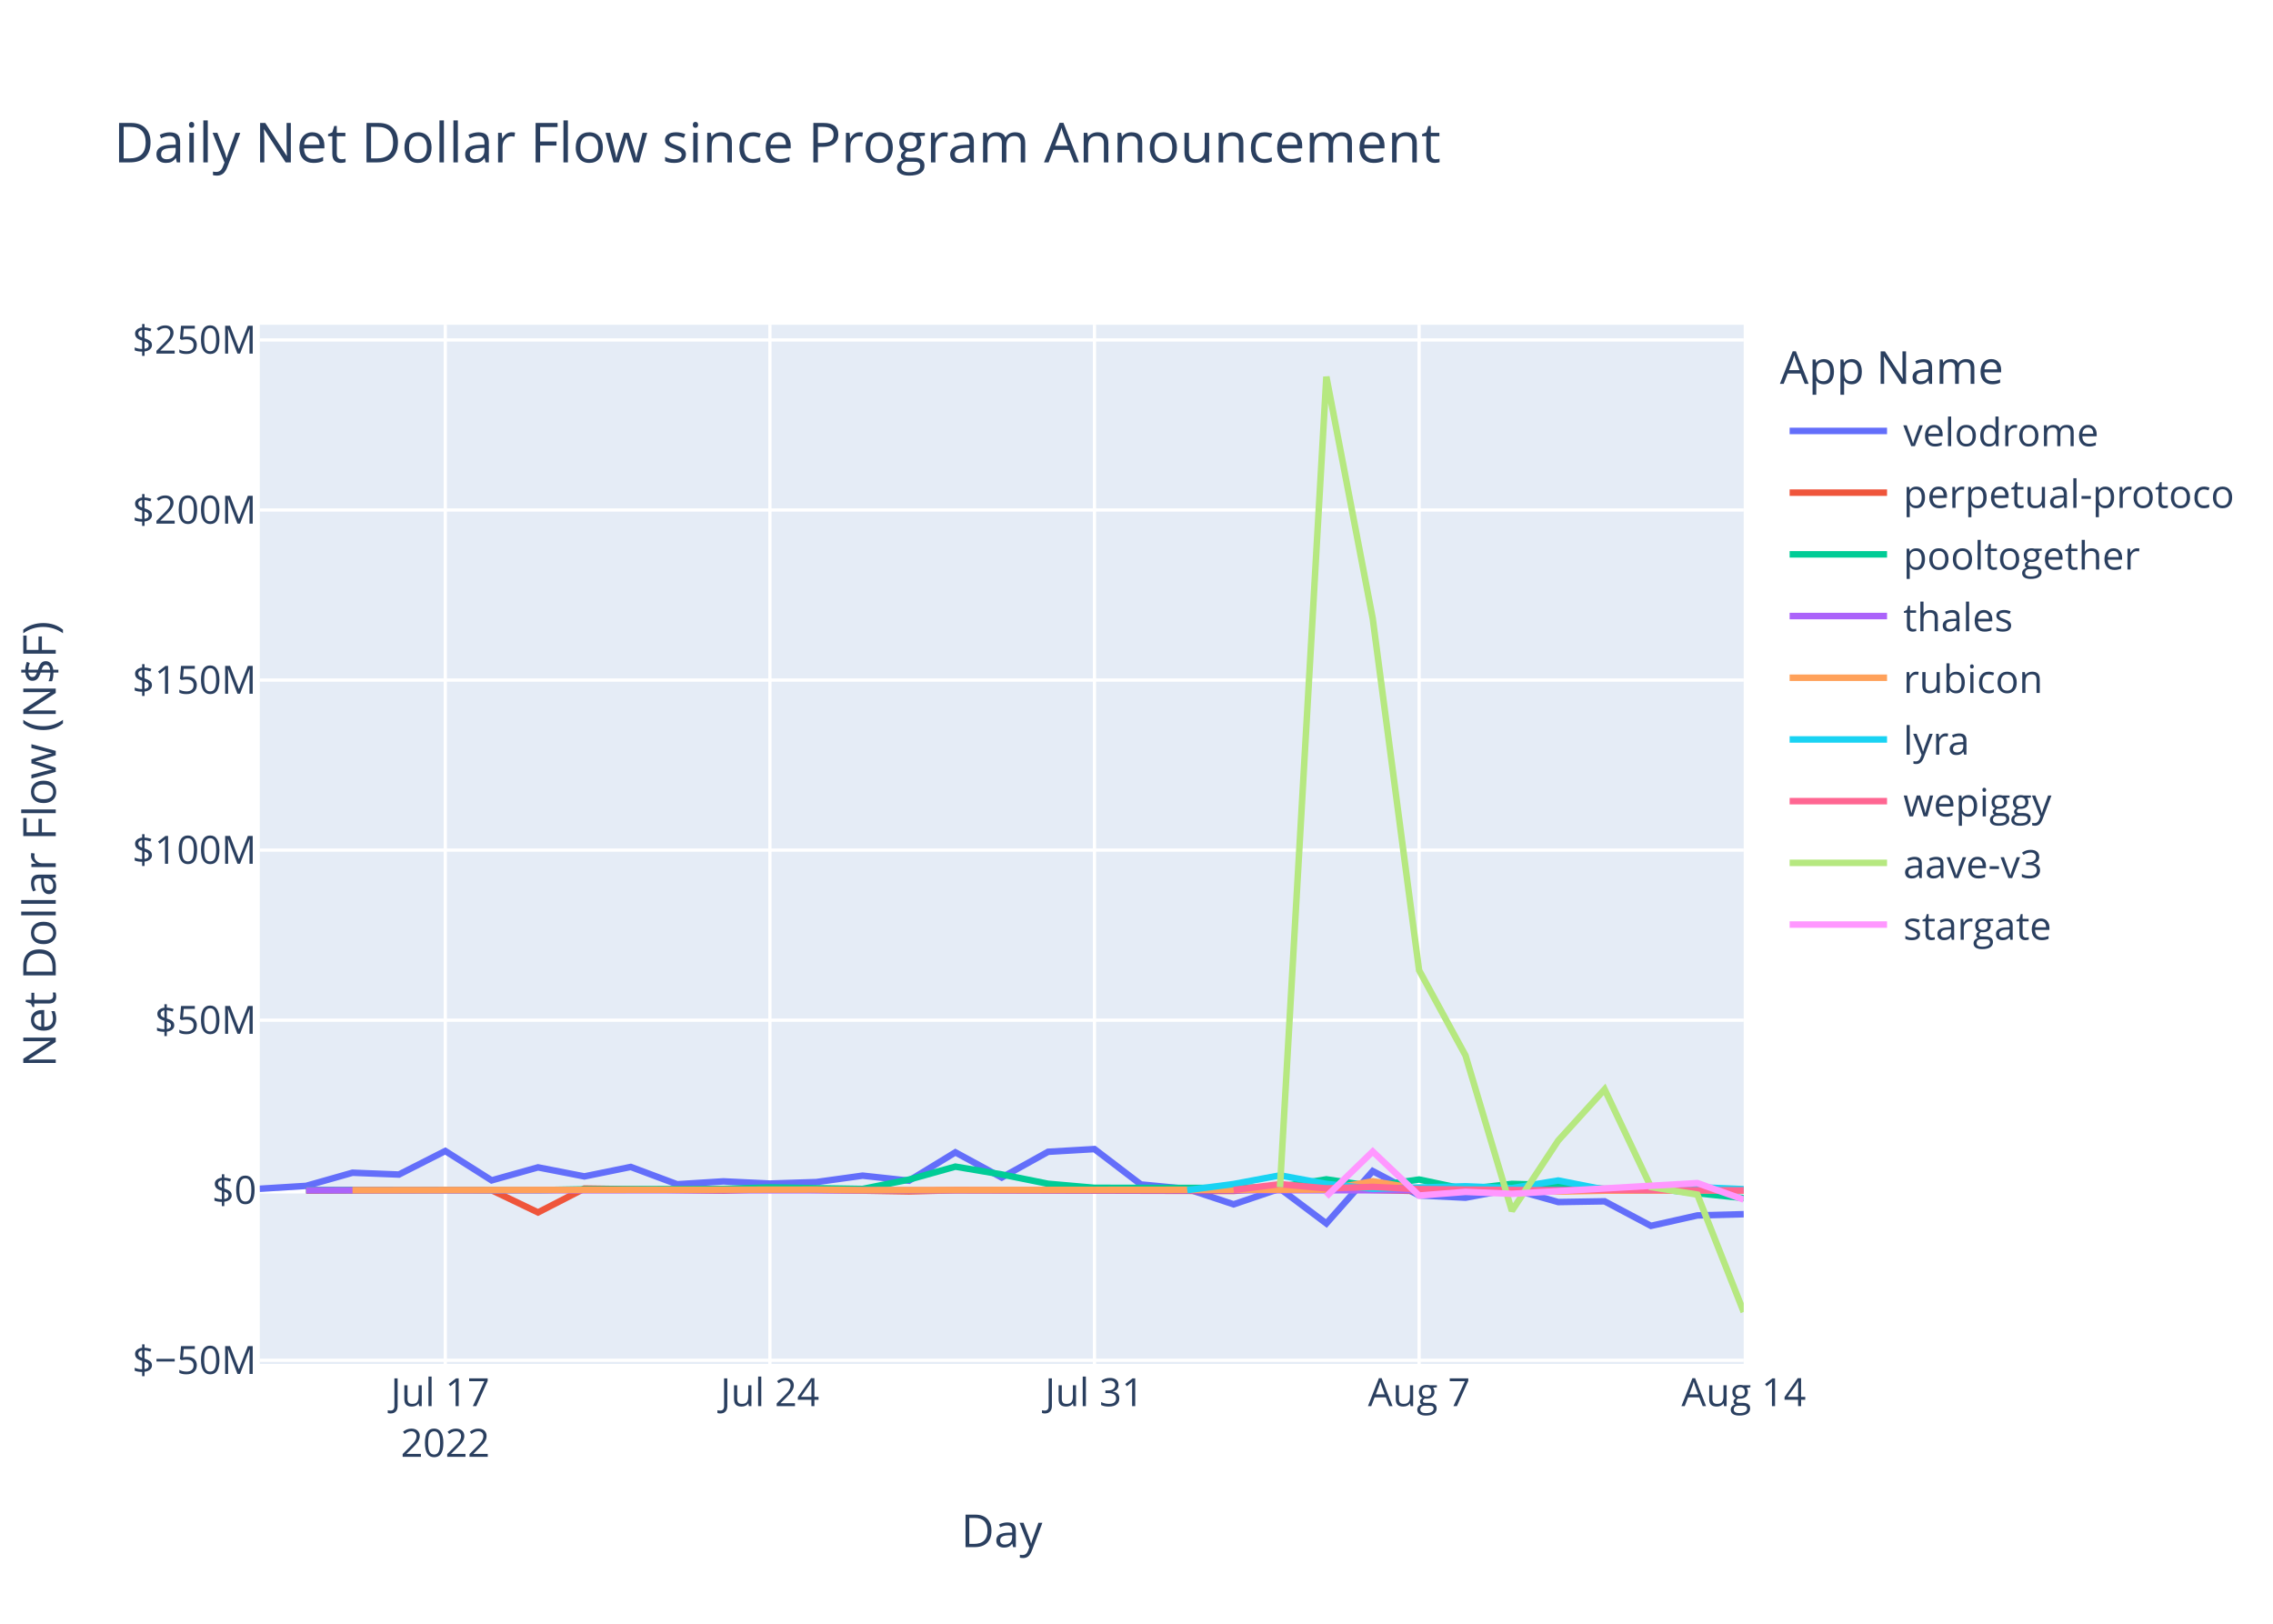
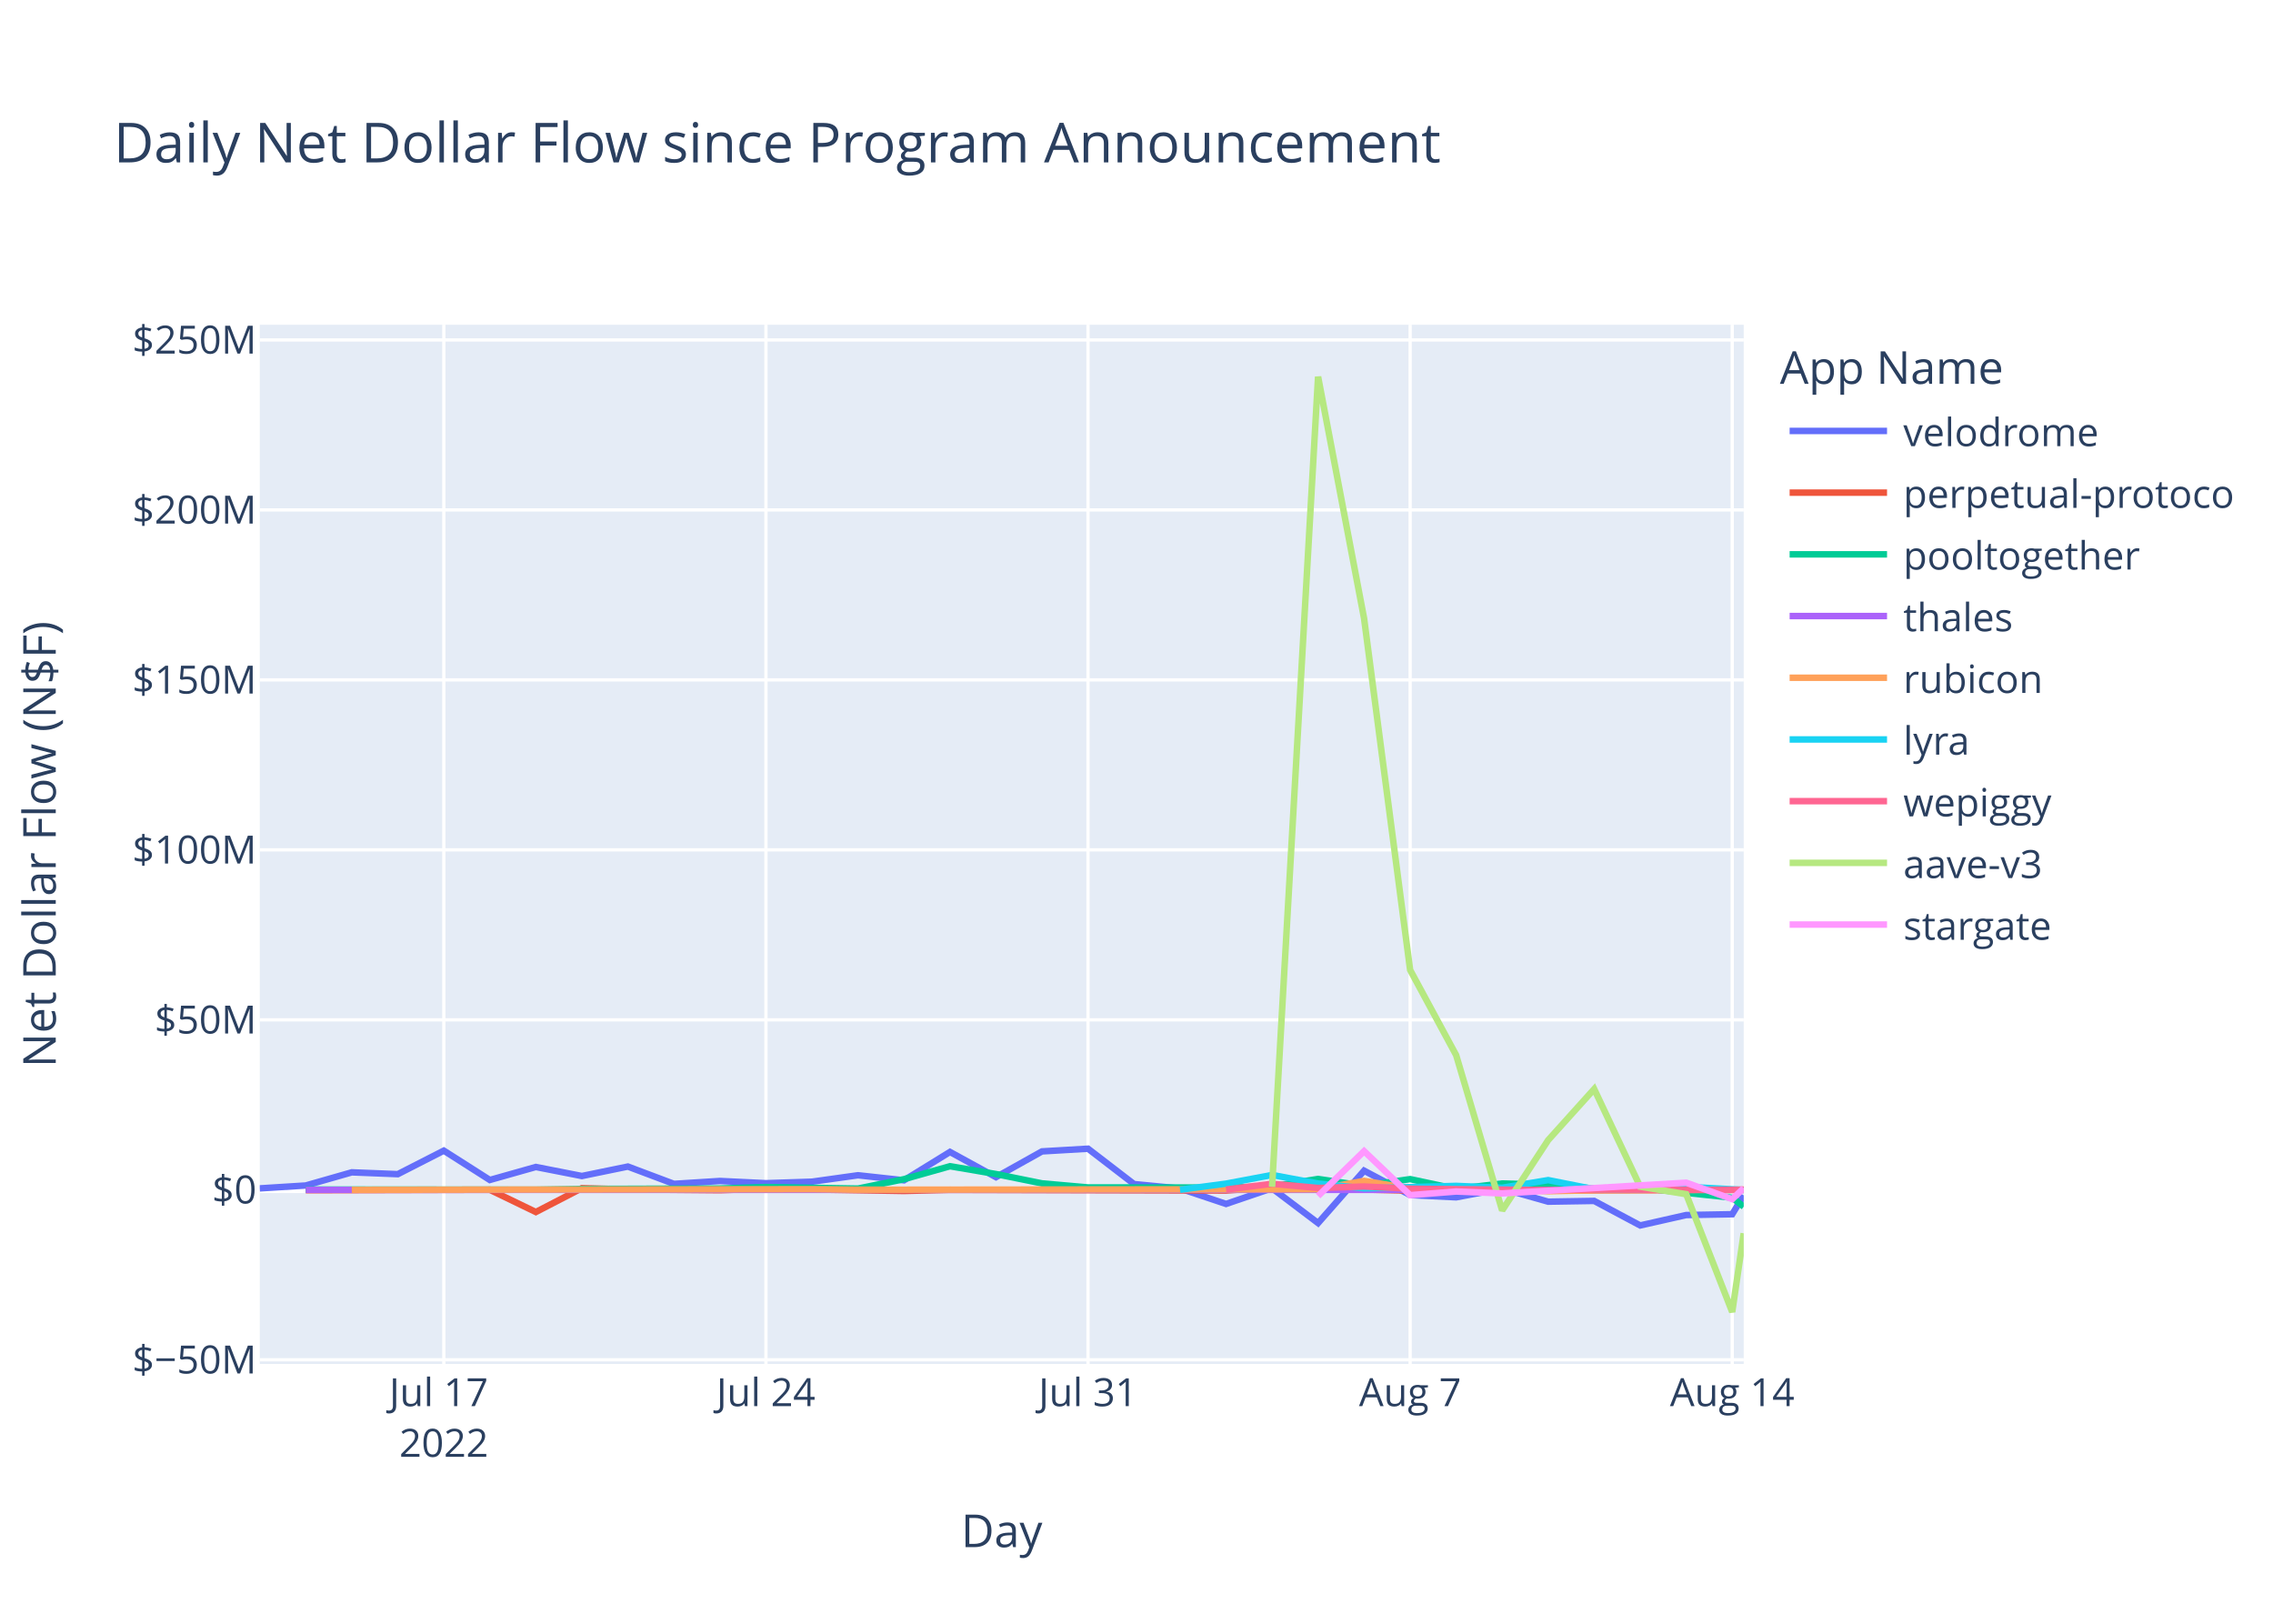
<svg xmlns="http://www.w3.org/2000/svg" class="main-svg" width="700" height="500" style="" viewBox="0 0 700 500">
  <rect x="0" y="0" width="700" height="500" style="fill: rgb(255, 255, 255); fill-opacity: 1;" />
-   <defs id="defs-5bc1cd">
+   <defs id="defs-73af86">
    <g class="clips">
-       <clipPath id="clip5bc1cdxyplot" class="plotclip">
+       <clipPath id="clip73af86xyplot" class="plotclip">
        <rect width="457" height="320" />
      </clipPath>
-       <clipPath class="axesclip" id="clip5bc1cdx">
+       <clipPath class="axesclip" id="clip73af86x">
        <rect x="80" y="0" width="457" height="500" />
      </clipPath>
-       <clipPath class="axesclip" id="clip5bc1cdy">
+       <clipPath class="axesclip" id="clip73af86y">
        <rect x="0" y="100" width="700" height="320" />
      </clipPath>
-       <clipPath class="axesclip" id="clip5bc1cdxy">
+       <clipPath class="axesclip" id="clip73af86xy">
        <rect x="80" y="100" width="457" height="320" />
      </clipPath>
    </g>
    <g class="gradients" />
    <g class="patterns" />
  </defs>
  <g class="bglayer">
    <rect class="bg" x="80" y="100" width="457" height="320" style="fill: rgb(229, 236, 246); fill-opacity: 1; stroke-width: 0;" />
  </g>
  <g class="layer-below">
    <g class="imagelayer" />
    <g class="shapelayer" />
  </g>
  <g class="cartesianlayer">
    <g class="subplot xy">
      <g class="layer-subplot">
        <g class="shapelayer" />
        <g class="imagelayer" />
      </g>
      <g class="minor-gridlayer">
        <g class="x" />
        <g class="y" />
      </g>
      <g class="gridlayer">
        <g class="x">
-           <path class="xgrid crisp" transform="translate(137.13,0)" d="M0,100v320" style="stroke: rgb(255, 255, 255); stroke-opacity: 1; stroke-width: 1px;" />
-           <path class="xgrid crisp" transform="translate(237.1,0)" d="M0,100v320" style="stroke: rgb(255, 255, 255); stroke-opacity: 1; stroke-width: 1px;" />
-           <path class="xgrid crisp" transform="translate(337.06,0)" d="M0,100v320" style="stroke: rgb(255, 255, 255); stroke-opacity: 1; stroke-width: 1px;" />
-           <path class="xgrid crisp" transform="translate(437.03,0)" d="M0,100v320" style="stroke: rgb(255, 255, 255); stroke-opacity: 1; stroke-width: 1px;" />
+           <path class="xgrid crisp" transform="translate(136.68,0)" d="M0,100v320" style="stroke: rgb(255, 255, 255); stroke-opacity: 1; stroke-width: 1px;" />
+           <path class="xgrid crisp" transform="translate(235.88,0)" d="M0,100v320" style="stroke: rgb(255, 255, 255); stroke-opacity: 1; stroke-width: 1px;" />
+           <path class="xgrid crisp" transform="translate(335.07,0)" d="M0,100v320" style="stroke: rgb(255, 255, 255); stroke-opacity: 1; stroke-width: 1px;" />
+           <path class="xgrid crisp" transform="translate(434.27,0)" d="M0,100v320" style="stroke: rgb(255, 255, 255); stroke-opacity: 1; stroke-width: 1px;" />
+           <path class="xgrid crisp" transform="translate(533.46,0)" d="M0,100v320" style="stroke: rgb(255, 255, 255); stroke-opacity: 1; stroke-width: 1px;" />
        </g>
        <g class="y">
-           <path class="ygrid crisp" transform="translate(0,418.87)" d="M80,0h457" style="stroke: rgb(255, 255, 255); stroke-opacity: 1; stroke-width: 1px;" />
-           <path class="ygrid crisp" transform="translate(0,314.14)" d="M80,0h457" style="stroke: rgb(255, 255, 255); stroke-opacity: 1; stroke-width: 1px;" />
-           <path class="ygrid crisp" transform="translate(0,261.77)" d="M80,0h457" style="stroke: rgb(255, 255, 255); stroke-opacity: 1; stroke-width: 1px;" />
-           <path class="ygrid crisp" transform="translate(0,209.41)" d="M80,0h457" style="stroke: rgb(255, 255, 255); stroke-opacity: 1; stroke-width: 1px;" />
-           <path class="ygrid crisp" transform="translate(0,157.04)" d="M80,0h457" style="stroke: rgb(255, 255, 255); stroke-opacity: 1; stroke-width: 1px;" />
+           <path class="ygrid crisp" transform="translate(0,418.72)" d="M80,0h457" style="stroke: rgb(255, 255, 255); stroke-opacity: 1; stroke-width: 1px;" />
+           <path class="ygrid crisp" transform="translate(0,314.04)" d="M80,0h457" style="stroke: rgb(255, 255, 255); stroke-opacity: 1; stroke-width: 1px;" />
+           <path class="ygrid crisp" transform="translate(0,261.7)" d="M80,0h457" style="stroke: rgb(255, 255, 255); stroke-opacity: 1; stroke-width: 1px;" />
+           <path class="ygrid crisp" transform="translate(0,209.36)" d="M80,0h457" style="stroke: rgb(255, 255, 255); stroke-opacity: 1; stroke-width: 1px;" />
+           <path class="ygrid crisp" transform="translate(0,157.02)" d="M80,0h457" style="stroke: rgb(255, 255, 255); stroke-opacity: 1; stroke-width: 1px;" />
          <path class="ygrid crisp" transform="translate(0,104.68)" d="M80,0h457" style="stroke: rgb(255, 255, 255); stroke-opacity: 1; stroke-width: 1px;" />
        </g>
      </g>
      <g class="zerolinelayer">
-         <path class="yzl zl crisp" transform="translate(0,366.5)" d="M80,0h457" style="stroke: rgb(255, 255, 255); stroke-opacity: 1; stroke-width: 2px;" />
+         <path class="yzl zl crisp" transform="translate(0,366.38)" d="M80,0h457" style="stroke: rgb(255, 255, 255); stroke-opacity: 1; stroke-width: 2px;" />
      </g>
      <path class="xlines-below" />
      <path class="ylines-below" />
      <g class="overlines-below" />
      <g class="xaxislayer-below" />
      <g class="yaxislayer-below" />
      <g class="overaxes-below" />
-       <g class="plot" transform="translate(80,100)" clip-path="url(#clip5bc1cdxyplot)">
+       <g class="plot" transform="translate(80,100)" clip-path="url(#clip73af86xyplot)">
        <g class="scatterlayer mlayer">
-           <g class="trace scatter tracec7dfb0" style="stroke-miterlimit: 2; opacity: 1;">
-             <g class="fills" />
-             <g class="errorbars" />
-             <g class="lines">
-               <path class="js-line" d="M0,266.06L14.28,265.17L28.56,261.12L42.84,261.68L57.13,254.43L71.41,263.47L85.69,259.47L99.97,262.25L114.25,259.34L128.53,264.67L142.81,263.78L157.1,264.46L171.38,264L185.66,262.02L199.94,263.57L214.22,254.84L228.5,262.6L242.78,254.67L257.06,253.84L271.35,264.73L285.63,266.1L299.91,270.85L314.19,266.02L328.47,276.74L342.75,260.61L357.03,268.11L371.32,268.81L385.6,266.13L399.88,270.15L414.16,269.92L428.44,277.48L442.72,274.27L457,273.89" style="vector-effect: non-scaling-stroke; fill: none; stroke: rgb(99, 110, 250); stroke-opacity: 1; stroke-width: 2px; opacity: 1;" />
-             </g>
-             <g class="points" />
-             <g class="text" />
-           </g>
-           <g class="trace scatter traced5b35f" style="stroke-miterlimit: 2; opacity: 1;">
-             <g class="fills" />
-             <g class="errorbars" />
-             <g class="lines">
-               <path class="js-line" d="M14.28,266.63L57.13,266.44L71.41,266.5L85.69,273.34L99.97,266L142.81,266.62L157.1,266.16L199.94,266.86L214.22,266.51L299.91,266.72L314.19,265.73L357.03,266.76L371.32,266.74L385.6,266.27L399.88,266.66L442.72,266.07L457,266.54" style="vector-effect: non-scaling-stroke; fill: none; stroke: rgb(239, 85, 59); stroke-opacity: 1; stroke-width: 2px; opacity: 1;" />
-             </g>
-             <g class="points" />
-             <g class="text" />
-           </g>
-           <g class="trace scatter tracedad74e" style="stroke-miterlimit: 2; opacity: 1;">
-             <g class="fills" />
-             <g class="errorbars" />
-             <g class="lines">
-               <path class="js-line" d="M14.28,266.42L85.69,266.48L99.97,266.24L142.81,266.1L157.1,265.65L185.66,266.12L199.94,263.23L214.22,259.24L228.5,261.65L242.78,264.52L257.06,265.77L299.91,265.81L314.19,265.45L328.47,263.16L342.75,265.26L357.03,263.21L371.32,266.22L385.6,264.56L399.88,264.95L414.16,266.09L428.44,265.93L457,268.94" style="vector-effect: non-scaling-stroke; fill: none; stroke: rgb(0, 204, 150); stroke-opacity: 1; stroke-width: 2px; opacity: 1;" />
-             </g>
-             <g class="points" />
-             <g class="text" />
-           </g>
-           <g class="trace scatter trace18cd17" style="stroke-miterlimit: 2; opacity: 1;">
-             <g class="fills" />
-             <g class="errorbars" />
-             <g class="lines">
-               <path class="js-line" d="M14.28,266.52L357.03,266.53L371.32,266.52L457,266.51" style="vector-effect: non-scaling-stroke; fill: none; stroke: rgb(171, 99, 250); stroke-opacity: 1; stroke-width: 2px; opacity: 1;" />
-             </g>
-             <g class="points" />
-             <g class="text" />
-           </g>
-           <g class="trace scatter tracee6fb2d" style="stroke-miterlimit: 2; opacity: 1;">
-             <g class="fills" />
-             <g class="errorbars" />
-             <g class="lines">
-               <path class="js-line" d="M28.56,266.5L171.38,266.31L185.66,266.47L328.47,266.32L342.75,263.75L357.03,266.13L371.32,265.58L399.88,266.93L414.16,266.64L457,266.53" style="vector-effect: non-scaling-stroke; fill: none; stroke: rgb(255, 161, 90); stroke-opacity: 1; stroke-width: 2px; opacity: 1;" />
-             </g>
-             <g class="points" />
-             <g class="text" />
-           </g>
-           <g class="trace scatter tracefa9f9a" style="stroke-miterlimit: 2; opacity: 1;">
-             <g class="fills" />
-             <g class="errorbars" />
-             <g class="lines">
-               <path class="js-line" d="M285.63,266.48L299.91,264.6L314.19,261.93L328.47,264.56L342.75,266.05L371.32,265.29L385.6,265.87L399.88,263.51L414.16,266.32L428.44,266.4L442.72,265.57L457,266.18" style="vector-effect: non-scaling-stroke; fill: none; stroke: rgb(25, 211, 243); stroke-opacity: 1; stroke-width: 2px; opacity: 1;" />
-             </g>
-             <g class="points" />
-             <g class="text" />
-           </g>
-           <g class="trace scatter trace996b48" style="stroke-miterlimit: 2; opacity: 1;">
-             <g class="fills" />
-             <g class="errorbars" />
-             <g class="lines">
-               <path class="js-line" d="M299.91,266.42L314.19,264.64L328.47,265.94L342.75,265.48L357.03,266.17L399.88,266.57L414.16,266.43L457,266.55" style="vector-effect: non-scaling-stroke; fill: none; stroke: rgb(255, 102, 146); stroke-opacity: 1; stroke-width: 2px; opacity: 1;" />
-             </g>
-             <g class="points" />
-             <g class="text" />
-           </g>
-           <g class="trace scatter trace3fd08a" style="stroke-miterlimit: 2; opacity: 1;">
-             <g class="fills" />
-             <g class="errorbars" />
-             <g class="lines">
-               <path class="js-line" d="M314.19,265.56L328.47,16L342.75,90.48L357.03,198.78L371.32,225.01L385.6,272.85L399.88,251.2L414.16,235.45L428.44,265.54L442.72,267.85L457,304" style="vector-effect: non-scaling-stroke; fill: none; stroke: rgb(182, 232, 128); stroke-opacity: 1; stroke-width: 2px; opacity: 1;" />
-             </g>
-             <g class="points" />
-             <g class="text" />
-           </g>
-           <g class="trace scatter trace6f15e5" style="stroke-miterlimit: 2; opacity: 1;">
-             <g class="fills" />
-             <g class="errorbars" />
-             <g class="lines">
-               <path class="js-line" d="M328.47,268.42L342.75,254.59L357.03,268.15L371.32,267.02L385.6,267.61L442.72,264.31L457,269.38" style="vector-effect: non-scaling-stroke; fill: none; stroke: rgb(255, 151, 255); stroke-opacity: 1; stroke-width: 2px; opacity: 1;" />
+           <g class="trace scatter traceddd51e" style="stroke-miterlimit: 2; opacity: 1;">
+             <g class="fills" />
+             <g class="errorbars" />
+             <g class="lines">
+               <path class="js-line" d="M0,265.94L14.17,265.05L28.34,261L42.51,261.56L56.68,254.32L70.85,263.35L85.02,259.35L99.19,262.13L113.36,259.22L127.54,264.55L141.71,263.66L155.88,264.34L170.05,263.88L184.22,261.9L198.39,263.45L212.56,254.72L226.73,262.48L240.9,254.55L255.07,253.72L269.24,264.61L283.41,265.98L297.58,270.73L311.75,265.9L325.92,276.62L340.09,260.49L354.27,267.99L368.44,268.69L382.61,266.01L396.78,270.03L410.95,269.8L425.12,277.35L439.29,274.15L453.46,273.9L457,268.08" style="vector-effect: non-scaling-stroke; fill: none; stroke: rgb(99, 110, 250); stroke-opacity: 1; stroke-width: 2px; opacity: 1;" />
+             </g>
+             <g class="points" />
+             <g class="text" />
+           </g>
+           <g class="trace scatter tracec5bdcb" style="stroke-miterlimit: 2; opacity: 1;">
+             <g class="fills" />
+             <g class="errorbars" />
+             <g class="lines">
+               <path class="js-line" d="M14.17,266.5L70.85,266.37L85.02,273.22L99.19,265.88L113.36,266.26L141.71,266.5L155.88,266.04L198.39,266.74L212.56,266.39L297.58,266.6L311.75,265.61L354.27,266.64L368.44,266.61L382.61,266.15L396.78,266.54L453.46,266.41L457,266.36" style="vector-effect: non-scaling-stroke; fill: none; stroke: rgb(239, 85, 59); stroke-opacity: 1; stroke-width: 2px; opacity: 1;" />
+             </g>
+             <g class="points" />
+             <g class="text" />
+           </g>
+           <g class="trace scatter tracefaed43" style="stroke-miterlimit: 2; opacity: 1;">
+             <g class="fills" />
+             <g class="errorbars" />
+             <g class="lines">
+               <path class="js-line" d="M14.17,266.3L85.02,266.36L99.19,266.12L141.71,265.98L155.88,265.53L184.22,266L198.39,263.11L212.56,259.12L226.73,261.53L240.9,264.4L255.07,265.65L297.58,265.69L311.75,265.32L325.92,263.04L340.09,265.14L354.27,263.09L368.44,266.1L382.61,264.44L396.78,264.83L410.95,265.97L425.12,265.8L453.46,268.82L457,271.56" style="vector-effect: non-scaling-stroke; fill: none; stroke: rgb(0, 204, 150); stroke-opacity: 1; stroke-width: 2px; opacity: 1;" />
+             </g>
+             <g class="points" />
+             <g class="text" />
+           </g>
+           <g class="trace scatter trace663523" style="stroke-miterlimit: 2; opacity: 1;">
+             <g class="fills" />
+             <g class="errorbars" />
+             <g class="lines">
+               <path class="js-line" d="M14.17,266.4L354.27,266.4L368.44,266.4L457,266.4" style="vector-effect: non-scaling-stroke; fill: none; stroke: rgb(171, 99, 250); stroke-opacity: 1; stroke-width: 2px; opacity: 1;" />
+             </g>
+             <g class="points" />
+             <g class="text" />
+           </g>
+           <g class="trace scatter tracee6bfa7" style="stroke-miterlimit: 2; opacity: 1;">
+             <g class="fills" />
+             <g class="errorbars" />
+             <g class="lines">
+               <path class="js-line" d="M28.34,266.38L170.05,266.19L184.22,266.35L325.92,266.2L340.09,263.63L354.27,266.01L368.44,265.46L396.78,266.81L410.95,266.52L457,266.38" style="vector-effect: non-scaling-stroke; fill: none; stroke: rgb(255, 161, 90); stroke-opacity: 1; stroke-width: 2px; opacity: 1;" />
+             </g>
+             <g class="points" />
+             <g class="text" />
+           </g>
+           <g class="trace scatter traceb333c3" style="stroke-miterlimit: 2; opacity: 1;">
+             <g class="fills" />
+             <g class="errorbars" />
+             <g class="lines">
+               <path class="js-line" d="M283.41,266.36L297.58,264.48L311.75,261.81L325.92,264.44L340.09,265.93L368.44,265.17L382.61,265.75L396.78,263.39L410.95,266.2L425.12,266.28L439.29,265.45L457,266.42" style="vector-effect: non-scaling-stroke; fill: none; stroke: rgb(25, 211, 243); stroke-opacity: 1; stroke-width: 2px; opacity: 1;" />
+             </g>
+             <g class="points" />
+             <g class="text" />
+           </g>
+           <g class="trace scatter trace546001" style="stroke-miterlimit: 2; opacity: 1;">
+             <g class="fills" />
+             <g class="errorbars" />
+             <g class="lines">
+               <path class="js-line" d="M297.58,266.3L311.75,264.52L325.92,265.82L340.09,265.36L354.27,266.05L396.78,266.45L410.95,266.3L457,266.37" style="vector-effect: non-scaling-stroke; fill: none; stroke: rgb(255, 102, 146); stroke-opacity: 1; stroke-width: 2px; opacity: 1;" />
+             </g>
+             <g class="points" />
+             <g class="text" />
+           </g>
+           <g class="trace scatter trace7136fb" style="stroke-miterlimit: 2; opacity: 1;">
+             <g class="fills" />
+             <g class="errorbars" />
+             <g class="lines">
+               <path class="js-line" d="M311.75,265.44L325.92,16L340.09,90.45L354.27,198.69L368.44,224.91L382.61,272.73L396.78,251.08L410.95,235.35L425.12,265.42L439.29,267.73L453.46,304L457,279.76" style="vector-effect: non-scaling-stroke; fill: none; stroke: rgb(182, 232, 128); stroke-opacity: 1; stroke-width: 2px; opacity: 1;" />
+             </g>
+             <g class="points" />
+             <g class="text" />
+           </g>
+           <g class="trace scatter traceee9d4b" style="stroke-miterlimit: 2; opacity: 1;">
+             <g class="fills" />
+             <g class="errorbars" />
+             <g class="lines">
+               <path class="js-line" d="M325.92,268.29L340.09,254.48L354.27,268.03L368.44,266.9L382.61,267.49L439.29,264.19L453.46,269.25L457,265.87" style="vector-effect: non-scaling-stroke; fill: none; stroke: rgb(255, 151, 255); stroke-opacity: 1; stroke-width: 2px; opacity: 1;" />
            </g>
            <g class="points" />
            <g class="text" />
          </g>
        </g>
      </g>
      <g class="overplot" />
      <path class="xlines-above crisp" d="M0,0" style="fill: none;" />
      <path class="ylines-above crisp" d="M0,0" style="fill: none;" />
      <g class="overlines-above" />
      <g class="xaxislayer-above">
        <g class="xtick">
-           <text text-anchor="middle" x="0" y="433" transform="translate(137.13,0)" style="font-family: 'Open Sans', verdana, arial, sans-serif; font-size: 12px; fill: rgb(42, 63, 95); fill-opacity: 1; white-space: pre; opacity: 1;">
+           <text text-anchor="middle" x="0" y="433" transform="translate(136.68,0)" style="font-family: 'Open Sans', verdana, arial, sans-serif; font-size: 12px; fill: rgb(42, 63, 95); fill-opacity: 1; white-space: pre; opacity: 1;">
            <tspan class="line" dy="0em" x="0" y="433">Jul 17</tspan>
            <tspan class="line" dy="1.3em" x="0" y="433">2022</tspan>
          </text>
        </g>
        <g class="xtick">
-           <text text-anchor="middle" x="0" y="433" style="font-family: 'Open Sans', verdana, arial, sans-serif; font-size: 12px; fill: rgb(42, 63, 95); fill-opacity: 1; white-space: pre; opacity: 1;" transform="translate(237.1,0)">Jul 24</text>
-         </g>
-         <g class="xtick">
-           <text text-anchor="middle" x="0" y="433" style="font-family: 'Open Sans', verdana, arial, sans-serif; font-size: 12px; fill: rgb(42, 63, 95); fill-opacity: 1; white-space: pre; opacity: 1;" transform="translate(337.06,0)">Jul 31</text>
-         </g>
-         <g class="xtick">
-           <text text-anchor="middle" x="0" y="433" style="font-family: 'Open Sans', verdana, arial, sans-serif; font-size: 12px; fill: rgb(42, 63, 95); fill-opacity: 1; white-space: pre; opacity: 1;" transform="translate(437.03,0)">Aug 7</text>
-         </g>
-         <g class="xtick">
-           <text text-anchor="middle" x="0" y="433" style="font-family: 'Open Sans', verdana, arial, sans-serif; font-size: 12px; fill: rgb(42, 63, 95); fill-opacity: 1; white-space: pre; opacity: 1;" transform="translate(537,0)">Aug 14</text>
+           <text text-anchor="middle" x="0" y="433" style="font-family: 'Open Sans', verdana, arial, sans-serif; font-size: 12px; fill: rgb(42, 63, 95); fill-opacity: 1; white-space: pre; opacity: 1;" transform="translate(235.88,0)">Jul 24</text>
+         </g>
+         <g class="xtick">
+           <text text-anchor="middle" x="0" y="433" style="font-family: 'Open Sans', verdana, arial, sans-serif; font-size: 12px; fill: rgb(42, 63, 95); fill-opacity: 1; white-space: pre; opacity: 1;" transform="translate(335.07,0)">Jul 31</text>
+         </g>
+         <g class="xtick">
+           <text text-anchor="middle" x="0" y="433" style="font-family: 'Open Sans', verdana, arial, sans-serif; font-size: 12px; fill: rgb(42, 63, 95); fill-opacity: 1; white-space: pre; opacity: 1;" transform="translate(434.27,0)">Aug 7</text>
+         </g>
+         <g class="xtick">
+           <text text-anchor="middle" x="0" y="433" style="font-family: 'Open Sans', verdana, arial, sans-serif; font-size: 12px; fill: rgb(42, 63, 95); fill-opacity: 1; white-space: pre; opacity: 1;" transform="translate(533.46,0)">Aug 14</text>
        </g>
      </g>
      <g class="yaxislayer-above">
        <g class="ytick">
-           <text text-anchor="end" x="79" y="4.2" transform="translate(0,418.87)" style="font-family: 'Open Sans', verdana, arial, sans-serif; font-size: 12px; fill: rgb(42, 63, 95); fill-opacity: 1; white-space: pre; opacity: 1;">$−50M</text>
-         </g>
-         <g class="ytick">
-           <text text-anchor="end" x="79" y="4.2" style="font-family: 'Open Sans', verdana, arial, sans-serif; font-size: 12px; fill: rgb(42, 63, 95); fill-opacity: 1; white-space: pre; opacity: 1;" transform="translate(0,366.5)">$0</text>
-         </g>
-         <g class="ytick">
-           <text text-anchor="end" x="79" y="4.2" style="font-family: 'Open Sans', verdana, arial, sans-serif; font-size: 12px; fill: rgb(42, 63, 95); fill-opacity: 1; white-space: pre; opacity: 1;" transform="translate(0,314.14)">$50M</text>
-         </g>
-         <g class="ytick">
-           <text text-anchor="end" x="79" y="4.2" style="font-family: 'Open Sans', verdana, arial, sans-serif; font-size: 12px; fill: rgb(42, 63, 95); fill-opacity: 1; white-space: pre; opacity: 1;" transform="translate(0,261.77)">$100M</text>
-         </g>
-         <g class="ytick">
-           <text text-anchor="end" x="79" y="4.2" style="font-family: 'Open Sans', verdana, arial, sans-serif; font-size: 12px; fill: rgb(42, 63, 95); fill-opacity: 1; white-space: pre; opacity: 1;" transform="translate(0,209.41)">$150M</text>
-         </g>
-         <g class="ytick">
-           <text text-anchor="end" x="79" y="4.2" style="font-family: 'Open Sans', verdana, arial, sans-serif; font-size: 12px; fill: rgb(42, 63, 95); fill-opacity: 1; white-space: pre; opacity: 1;" transform="translate(0,157.04)">$200M</text>
+           <text text-anchor="end" x="79" y="4.2" transform="translate(0,418.72)" style="font-family: 'Open Sans', verdana, arial, sans-serif; font-size: 12px; fill: rgb(42, 63, 95); fill-opacity: 1; white-space: pre; opacity: 1;">$−50M</text>
+         </g>
+         <g class="ytick">
+           <text text-anchor="end" x="79" y="4.2" style="font-family: 'Open Sans', verdana, arial, sans-serif; font-size: 12px; fill: rgb(42, 63, 95); fill-opacity: 1; white-space: pre; opacity: 1;" transform="translate(0,366.38)">$0</text>
+         </g>
+         <g class="ytick">
+           <text text-anchor="end" x="79" y="4.2" style="font-family: 'Open Sans', verdana, arial, sans-serif; font-size: 12px; fill: rgb(42, 63, 95); fill-opacity: 1; white-space: pre; opacity: 1;" transform="translate(0,314.04)">$50M</text>
+         </g>
+         <g class="ytick">
+           <text text-anchor="end" x="79" y="4.2" style="font-family: 'Open Sans', verdana, arial, sans-serif; font-size: 12px; fill: rgb(42, 63, 95); fill-opacity: 1; white-space: pre; opacity: 1;" transform="translate(0,261.7)">$100M</text>
+         </g>
+         <g class="ytick">
+           <text text-anchor="end" x="79" y="4.2" style="font-family: 'Open Sans', verdana, arial, sans-serif; font-size: 12px; fill: rgb(42, 63, 95); fill-opacity: 1; white-space: pre; opacity: 1;" transform="translate(0,209.36)">$150M</text>
+         </g>
+         <g class="ytick">
+           <text text-anchor="end" x="79" y="4.2" style="font-family: 'Open Sans', verdana, arial, sans-serif; font-size: 12px; fill: rgb(42, 63, 95); fill-opacity: 1; white-space: pre; opacity: 1;" transform="translate(0,157.02)">$200M</text>
        </g>
        <g class="ytick">
          <text text-anchor="end" x="79" y="4.2" style="font-family: 'Open Sans', verdana, arial, sans-serif; font-size: 12px; fill: rgb(42, 63, 95); fill-opacity: 1; white-space: pre; opacity: 1;" transform="translate(0,104.68)">$250M</text>
        </g>
      </g>
      <g class="overaxes-above" />
    </g>
  </g>
  <g class="polarlayer" />
  <g class="smithlayer" />
  <g class="ternarylayer" />
  <g class="geolayer" />
  <g class="funnelarealayer" />
  <g class="pielayer" />
  <g class="iciclelayer" />
  <g class="treemaplayer" />
  <g class="sunburstlayer" />
  <g class="glimages" />
-   <defs id="topdefs-5bc1cd">
+   <defs id="topdefs-73af86">
    <g class="clips" />
-     <clipPath id="legend5bc1cd">
+     <clipPath id="legend73af86">
      <rect width="142" height="200" x="0" y="0" />
    </clipPath>
  </defs>
  <g class="layer-above">
    <g class="imagelayer" />
    <g class="shapelayer" />
  </g>
  <g class="infolayer">
    <g class="legend" pointer-events="all" transform="translate(546.14,100)">
      <rect class="bg" shape-rendering="crispEdges" style="stroke: rgb(68, 68, 68); stroke-opacity: 1; fill: rgb(255, 255, 255); fill-opacity: 1; stroke-width: 0px;" width="142" height="200" x="0" y="0" />
-       <g class="scrollbox" transform="" clip-path="url(#legend5bc1cd)">
+       <g class="scrollbox" transform="" clip-path="url(#legend73af86)">
        <text class="legendtitletext" text-anchor="start" x="2" y="18.2" style="font-family: 'Open Sans', verdana, arial, sans-serif; font-size: 14px; fill: rgb(42, 63, 95); fill-opacity: 1; white-space: pre;">App Name</text>
        <g class="groups" transform="">
          <g class="traces" transform="translate(0,32.7)" style="opacity: 1;">
            <text class="legendtext" text-anchor="start" x="40" y="4.68" style="font-family: 'Open Sans', verdana, arial, sans-serif; font-size: 12px; fill: rgb(42, 63, 95); fill-opacity: 1; white-space: pre;">velodrome</text>
            <g class="layers" style="opacity: 1;">
              <g class="legendfill" />
              <g class="legendlines">
                <path class="js-line" d="M5,0h30" style="fill: none; stroke: rgb(99, 110, 250); stroke-opacity: 1; stroke-width: 2px;" />
              </g>
              <g class="legendsymbols">
                <g class="legendpoints" />
              </g>
            </g>
            <rect class="legendtoggle" x="0" y="-9.5" width="136.734" height="19" style="fill: rgb(0, 0, 0); fill-opacity: 0;" />
          </g>
        </g>
        <g class="groups" transform="">
          <g class="traces" transform="translate(0,51.7)" style="opacity: 1;">
            <text class="legendtext" text-anchor="start" x="40" y="4.68" style="font-family: 'Open Sans', verdana, arial, sans-serif; font-size: 12px; fill: rgb(42, 63, 95); fill-opacity: 1; white-space: pre;">perpetual-protocol</text>
            <g class="layers" style="opacity: 1;">
              <g class="legendfill" />
              <g class="legendlines">
                <path class="js-line" d="M5,0h30" style="fill: none; stroke: rgb(239, 85, 59); stroke-opacity: 1; stroke-width: 2px;" />
              </g>
              <g class="legendsymbols">
                <g class="legendpoints" />
              </g>
            </g>
            <rect class="legendtoggle" x="0" y="-9.5" width="136.734" height="19" style="fill: rgb(0, 0, 0); fill-opacity: 0;" />
          </g>
        </g>
        <g class="groups" transform="">
          <g class="traces" transform="translate(0,70.7)" style="opacity: 1;">
            <text class="legendtext" text-anchor="start" x="40" y="4.68" style="font-family: 'Open Sans', verdana, arial, sans-serif; font-size: 12px; fill: rgb(42, 63, 95); fill-opacity: 1; white-space: pre;">pooltogether</text>
            <g class="layers" style="opacity: 1;">
              <g class="legendfill" />
              <g class="legendlines">
                <path class="js-line" d="M5,0h30" style="fill: none; stroke: rgb(0, 204, 150); stroke-opacity: 1; stroke-width: 2px;" />
              </g>
              <g class="legendsymbols">
                <g class="legendpoints" />
              </g>
            </g>
            <rect class="legendtoggle" x="0" y="-9.5" width="136.734" height="19" style="fill: rgb(0, 0, 0); fill-opacity: 0;" />
          </g>
        </g>
        <g class="groups" transform="">
          <g class="traces" transform="translate(0,89.7)" style="opacity: 1;">
            <text class="legendtext" text-anchor="start" x="40" y="4.68" style="font-family: 'Open Sans', verdana, arial, sans-serif; font-size: 12px; fill: rgb(42, 63, 95); fill-opacity: 1; white-space: pre;">thales</text>
            <g class="layers" style="opacity: 1;">
              <g class="legendfill" />
              <g class="legendlines">
                <path class="js-line" d="M5,0h30" style="fill: none; stroke: rgb(171, 99, 250); stroke-opacity: 1; stroke-width: 2px;" />
              </g>
              <g class="legendsymbols">
                <g class="legendpoints" />
              </g>
            </g>
            <rect class="legendtoggle" x="0" y="-9.5" width="136.734" height="19" style="fill: rgb(0, 0, 0); fill-opacity: 0;" />
          </g>
        </g>
        <g class="groups" transform="">
          <g class="traces" transform="translate(0,108.7)" style="opacity: 1;">
            <text class="legendtext" text-anchor="start" x="40" y="4.68" style="font-family: 'Open Sans', verdana, arial, sans-serif; font-size: 12px; fill: rgb(42, 63, 95); fill-opacity: 1; white-space: pre;">rubicon</text>
            <g class="layers" style="opacity: 1;">
              <g class="legendfill" />
              <g class="legendlines">
                <path class="js-line" d="M5,0h30" style="fill: none; stroke: rgb(255, 161, 90); stroke-opacity: 1; stroke-width: 2px;" />
              </g>
              <g class="legendsymbols">
                <g class="legendpoints" />
              </g>
            </g>
            <rect class="legendtoggle" x="0" y="-9.5" width="136.734" height="19" style="fill: rgb(0, 0, 0); fill-opacity: 0;" />
          </g>
        </g>
        <g class="groups" transform="">
          <g class="traces" transform="translate(0,127.7)" style="opacity: 1;">
            <text class="legendtext" text-anchor="start" x="40" y="4.68" style="font-family: 'Open Sans', verdana, arial, sans-serif; font-size: 12px; fill: rgb(42, 63, 95); fill-opacity: 1; white-space: pre;">lyra</text>
            <g class="layers" style="opacity: 1;">
              <g class="legendfill" />
              <g class="legendlines">
                <path class="js-line" d="M5,0h30" style="fill: none; stroke: rgb(25, 211, 243); stroke-opacity: 1; stroke-width: 2px;" />
              </g>
              <g class="legendsymbols">
                <g class="legendpoints" />
              </g>
            </g>
            <rect class="legendtoggle" x="0" y="-9.5" width="136.734" height="19" style="fill: rgb(0, 0, 0); fill-opacity: 0;" />
          </g>
        </g>
        <g class="groups" transform="">
          <g class="traces" transform="translate(0,146.7)" style="opacity: 1;">
            <text class="legendtext" text-anchor="start" x="40" y="4.68" style="font-family: 'Open Sans', verdana, arial, sans-serif; font-size: 12px; fill: rgb(42, 63, 95); fill-opacity: 1; white-space: pre;">wepiggy</text>
            <g class="layers" style="opacity: 1;">
              <g class="legendfill" />
              <g class="legendlines">
                <path class="js-line" d="M5,0h30" style="fill: none; stroke: rgb(255, 102, 146); stroke-opacity: 1; stroke-width: 2px;" />
              </g>
              <g class="legendsymbols">
                <g class="legendpoints" />
              </g>
            </g>
            <rect class="legendtoggle" x="0" y="-9.5" width="136.734" height="19" style="fill: rgb(0, 0, 0); fill-opacity: 0;" />
          </g>
        </g>
        <g class="groups" transform="">
          <g class="traces" transform="translate(0,165.7)" style="opacity: 1;">
            <text class="legendtext" text-anchor="start" x="40" y="4.68" style="font-family: 'Open Sans', verdana, arial, sans-serif; font-size: 12px; fill: rgb(42, 63, 95); fill-opacity: 1; white-space: pre;">aave-v3</text>
            <g class="layers" style="opacity: 1;">
              <g class="legendfill" />
              <g class="legendlines">
                <path class="js-line" d="M5,0h30" style="fill: none; stroke: rgb(182, 232, 128); stroke-opacity: 1; stroke-width: 2px;" />
              </g>
              <g class="legendsymbols">
                <g class="legendpoints" />
              </g>
            </g>
            <rect class="legendtoggle" x="0" y="-9.5" width="136.734" height="19" style="fill: rgb(0, 0, 0); fill-opacity: 0;" />
          </g>
        </g>
        <g class="groups" transform="">
          <g class="traces" transform="translate(0,184.7)" style="opacity: 1;">
            <text class="legendtext" text-anchor="start" x="40" y="4.68" style="font-family: 'Open Sans', verdana, arial, sans-serif; font-size: 12px; fill: rgb(42, 63, 95); fill-opacity: 1; white-space: pre;">stargate</text>
            <g class="layers" style="opacity: 1;">
              <g class="legendfill" />
              <g class="legendlines">
                <path class="js-line" d="M5,0h30" style="fill: none; stroke: rgb(255, 151, 255); stroke-opacity: 1; stroke-width: 2px;" />
              </g>
              <g class="legendsymbols">
                <g class="legendpoints" />
              </g>
            </g>
            <rect class="legendtoggle" x="0" y="-9.5" width="136.734" height="19" style="fill: rgb(0, 0, 0); fill-opacity: 0;" />
          </g>
        </g>
      </g>
      <rect class="scrollbar" rx="20" ry="3" width="0" height="0" style="fill: rgb(128, 139, 164); fill-opacity: 1;" x="0" y="0" />
    </g>
    <g class="g-gtitle">
      <text class="gtitle" x="35" y="50" text-anchor="start" dy="0em" style="font-family: 'Open Sans', verdana, arial, sans-serif; font-size: 17px; fill: rgb(42, 63, 95); opacity: 1; font-weight: normal; white-space: pre;">Daily Net Dollar Flow since Program Announcement</text>
    </g>
    <g class="g-xtitle">
      <text class="xtitle" x="308.5" y="476.409" text-anchor="middle" style="font-family: 'Open Sans', verdana, arial, sans-serif; font-size: 14px; fill: rgb(42, 63, 95); opacity: 1; font-weight: normal; white-space: pre;">Day</text>
    </g>
    <g class="g-ytitle">
      <text class="ytitle" transform="rotate(-90,17.16875,260)" x="17.169" y="260" text-anchor="middle" style="font-family: 'Open Sans', verdana, arial, sans-serif; font-size: 14px; fill: rgb(42, 63, 95); opacity: 1; font-weight: normal; white-space: pre;">Net Dollar Flow (N$F)</text>
    </g>
  </g>
</svg>
